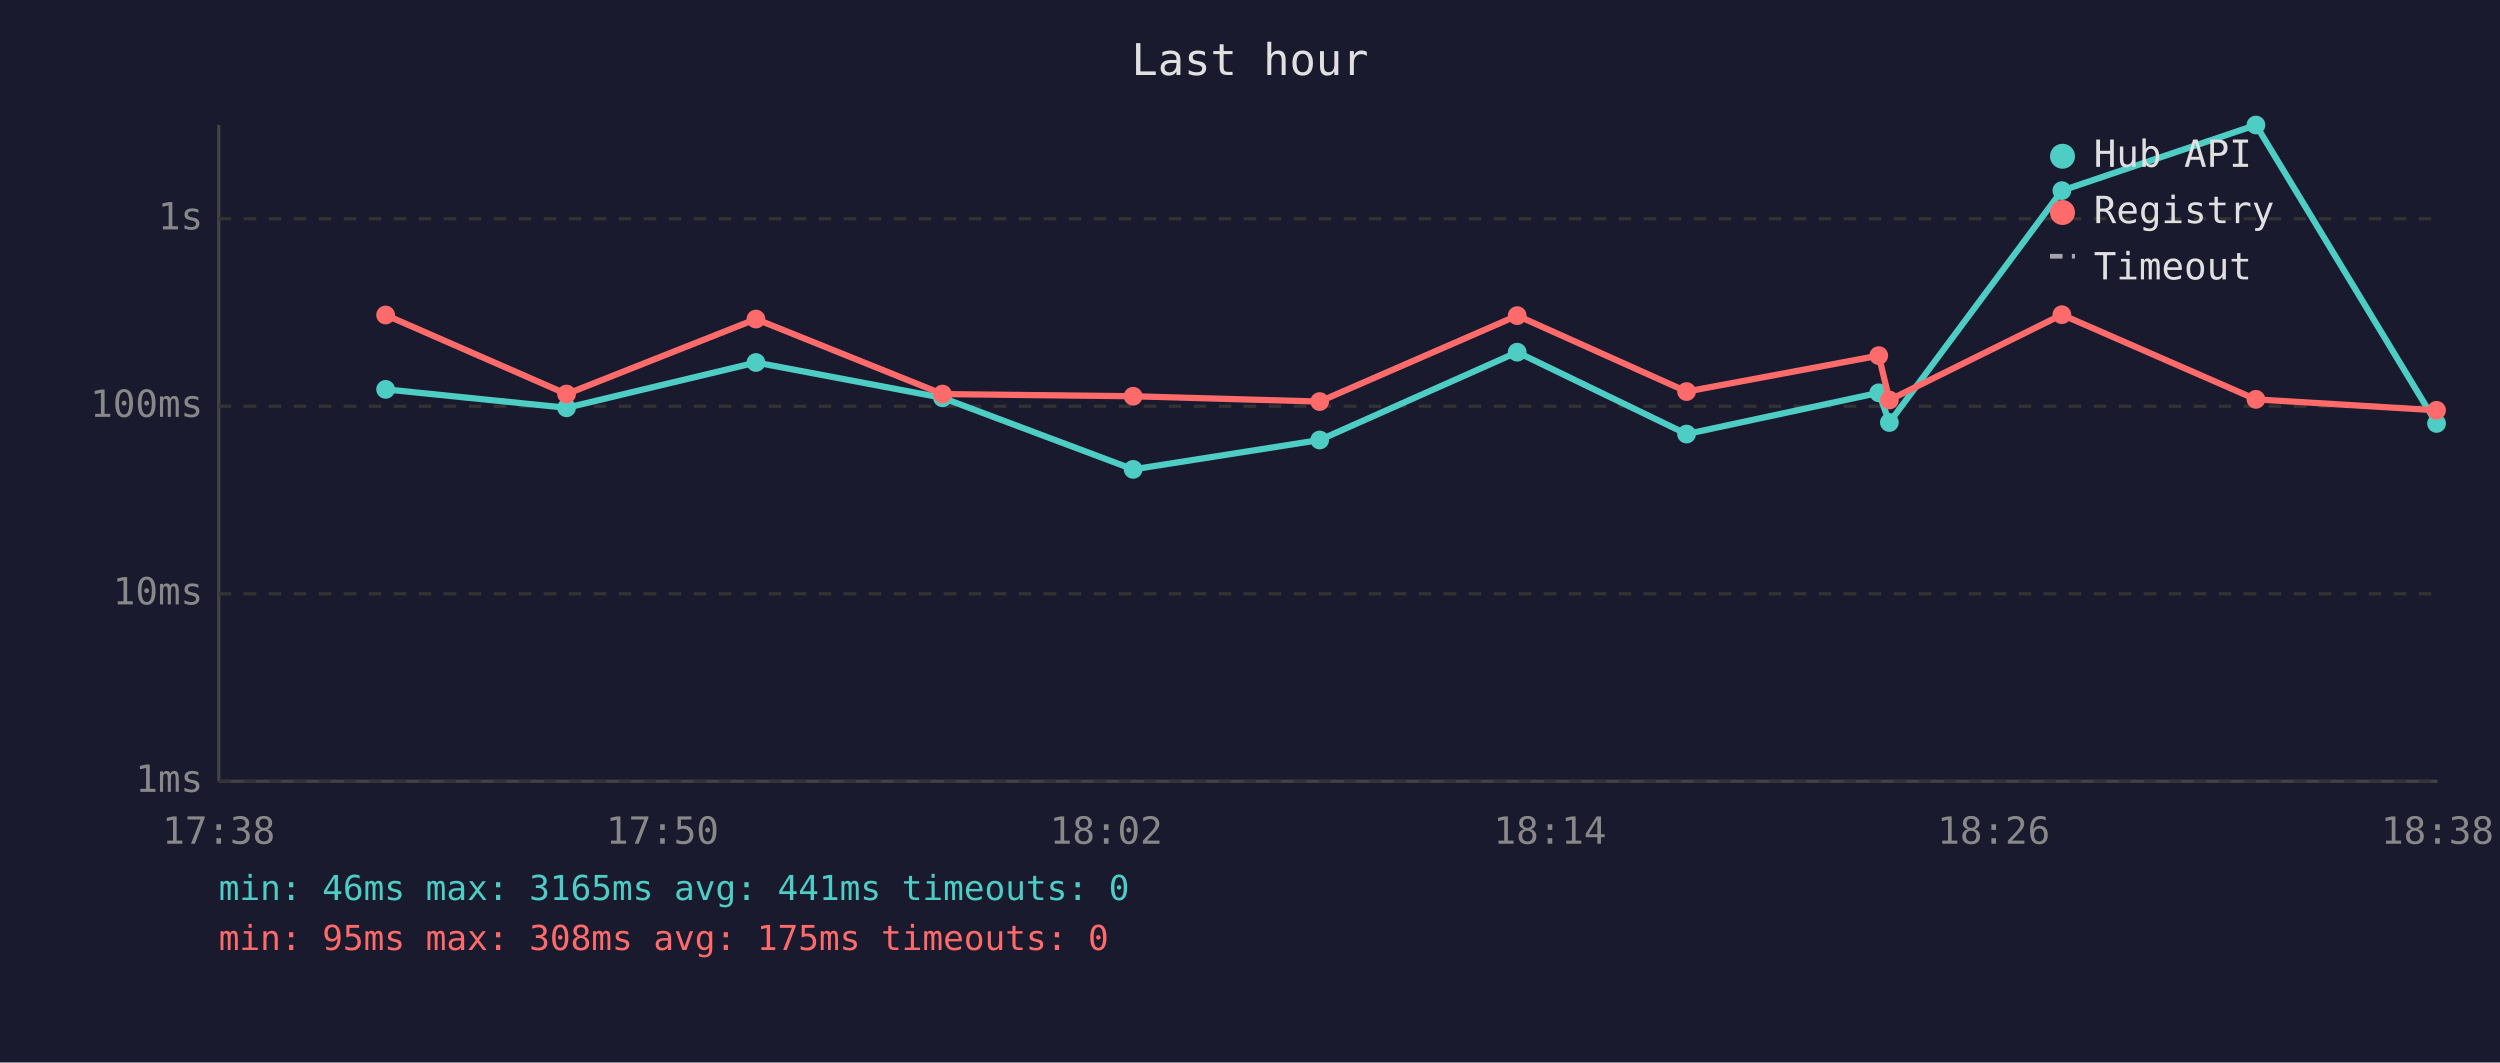
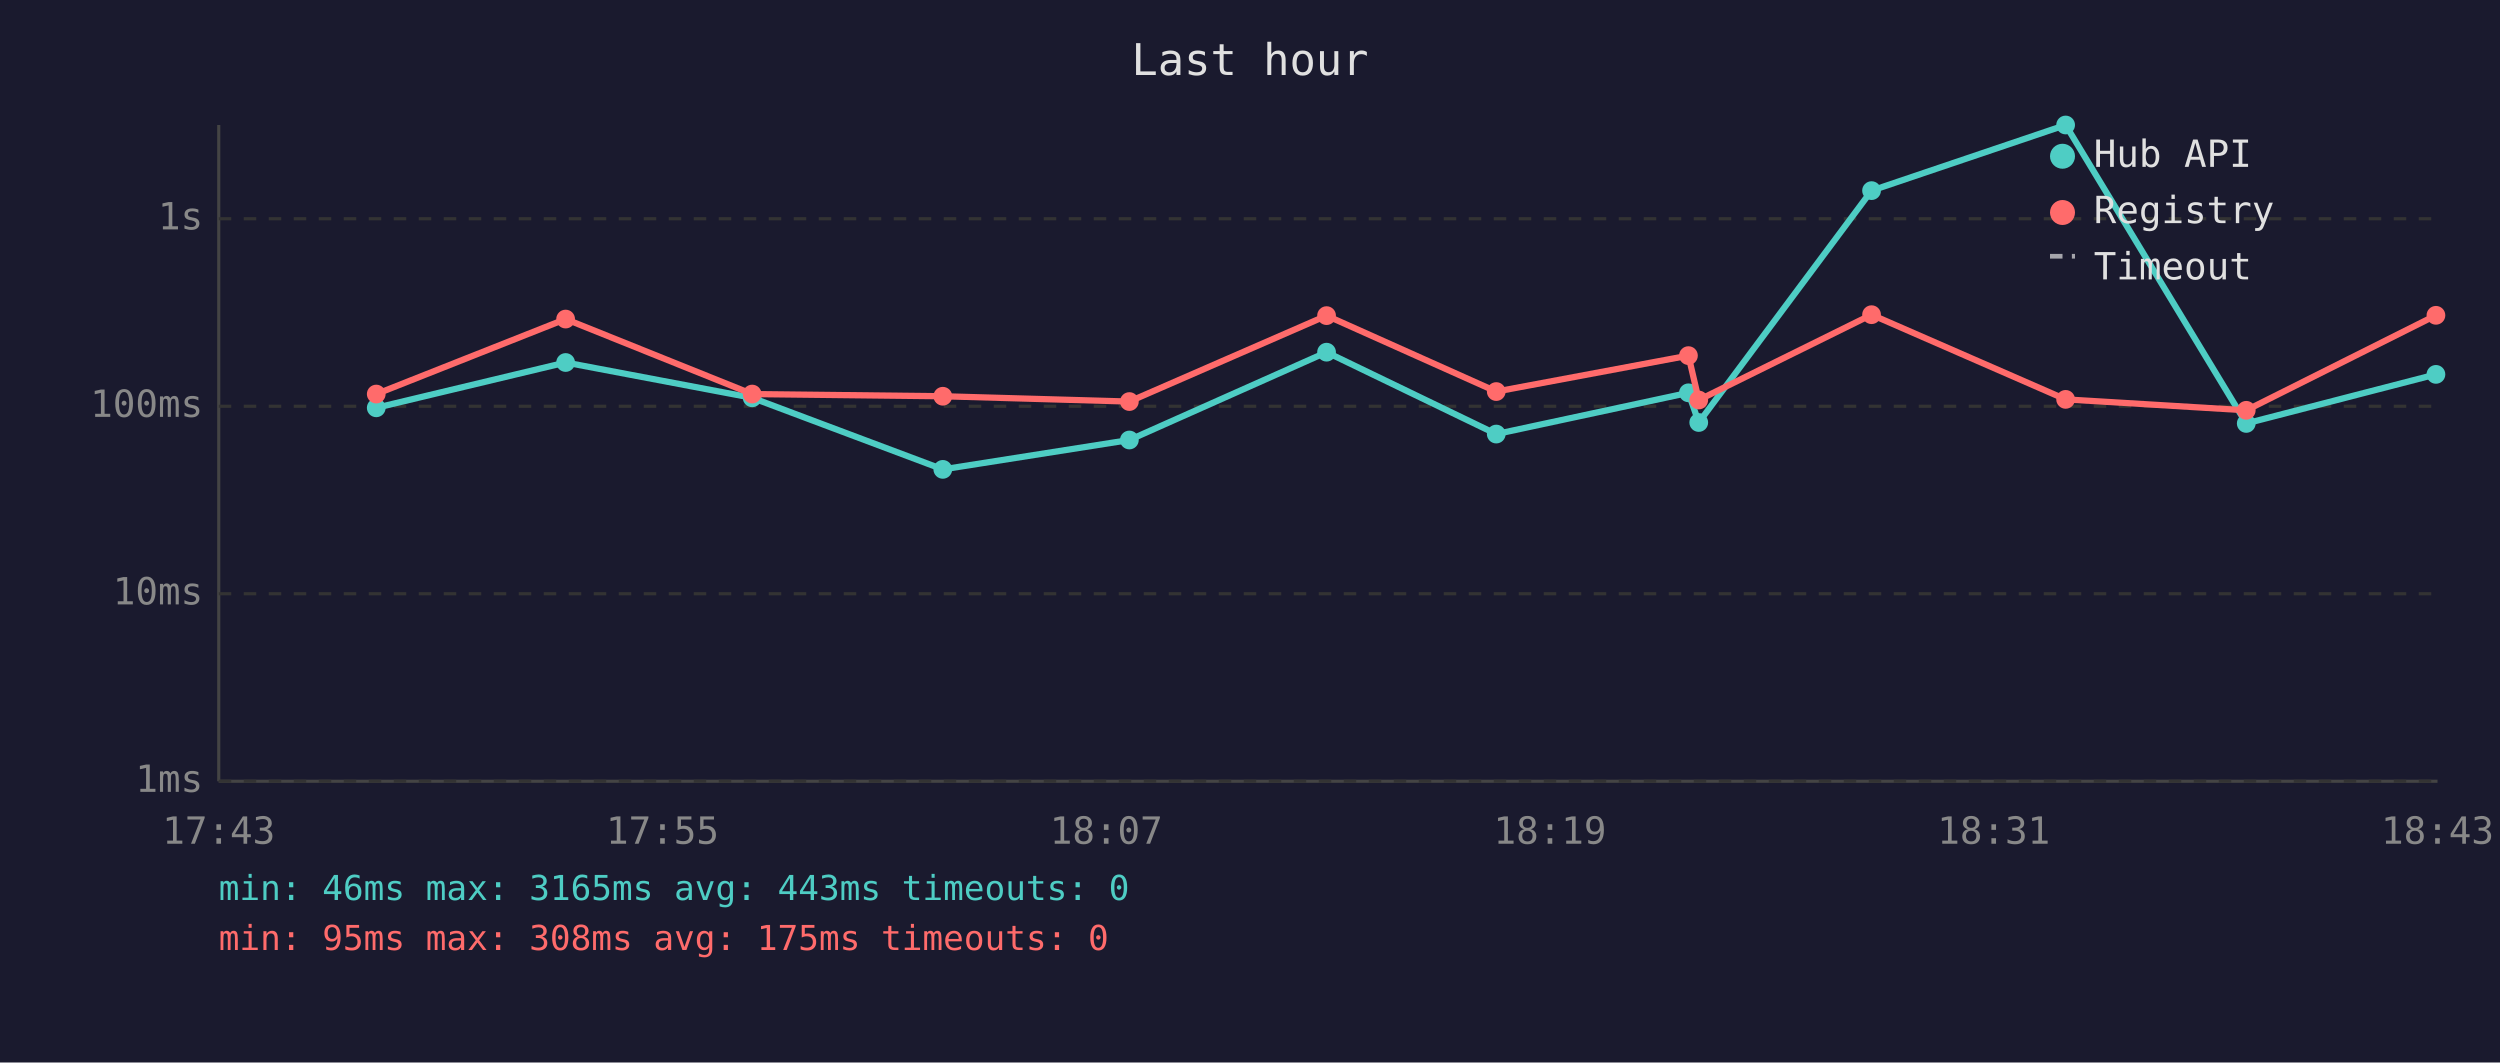
<svg xmlns="http://www.w3.org/2000/svg" viewBox="0 0 800 340" font-family="monospace" font-size="12">
  <rect width="800" height="340" fill="#1a1a2e" />
  <text x="400" y="24" fill="#e0e0e0" font-size="14" text-anchor="middle">Last hour</text>
  <line x1="70" y1="40" x2="70" y2="250" stroke="#444" stroke-width="1" />
  <line x1="70" y1="250" x2="780" y2="250" stroke="#444" stroke-width="1" />
  <line x1="70" y1="250" x2="780" y2="250" stroke="#333" stroke-width="1" stroke-dasharray="4" />
  <text x="65" y="250" fill="#888" text-anchor="end" dominant-baseline="middle">1ms</text>
  <line x1="70" y1="190" x2="780" y2="190" stroke="#333" stroke-width="1" stroke-dasharray="4" />
  <text x="65" y="190" fill="#888" text-anchor="end" dominant-baseline="middle">10ms</text>
  <line x1="70" y1="130" x2="780" y2="130" stroke="#333" stroke-width="1" stroke-dasharray="4" />
  <text x="65" y="130" fill="#888" text-anchor="end" dominant-baseline="middle">100ms</text>
  <line x1="70" y1="70" x2="780" y2="70" stroke="#333" stroke-width="1" stroke-dasharray="4" />
  <text x="65" y="70" fill="#888" text-anchor="end" dominant-baseline="middle">1s</text>
-   <text x="70" y="270" fill="#888" text-anchor="middle">17:38</text>
-   <text x="212" y="270" fill="#888" text-anchor="middle">17:50</text>
-   <text x="354" y="270" fill="#888" text-anchor="middle">18:02</text>
-   <text x="496" y="270" fill="#888" text-anchor="middle">18:14</text>
-   <text x="638" y="270" fill="#888" text-anchor="middle">18:26</text>
-   <text x="780" y="270" fill="#888" text-anchor="middle">18:38</text>
-   <polyline points="123.4,124.6 181.3,130.5 241.9,116.0 301.6,127.3 362.6,150.2 422.3,140.8 485.5,112.7 539.7,138.9 601.2,125.7 604.6,135.2 659.8,61.0 721.9,40.0 779.7,135.5" fill="none" stroke="#4ecdc4" stroke-width="2" opacity="1" />
-   <circle cx="123.4" cy="124.6" r="3" fill="#4ecdc4" />
-   <circle cx="181.3" cy="130.5" r="3" fill="#4ecdc4" />
-   <circle cx="241.9" cy="116.0" r="3" fill="#4ecdc4" />
-   <circle cx="301.6" cy="127.3" r="3" fill="#4ecdc4" />
-   <circle cx="362.6" cy="150.2" r="3" fill="#4ecdc4" />
-   <circle cx="422.3" cy="140.8" r="3" fill="#4ecdc4" />
-   <circle cx="485.5" cy="112.7" r="3" fill="#4ecdc4" />
-   <circle cx="539.7" cy="138.9" r="3" fill="#4ecdc4" />
-   <circle cx="601.2" cy="125.7" r="3" fill="#4ecdc4" />
-   <circle cx="604.6" cy="135.2" r="3" fill="#4ecdc4" />
-   <circle cx="659.8" cy="61.0" r="3" fill="#4ecdc4" />
-   <circle cx="721.9" cy="40.0" r="3" fill="#4ecdc4" />
-   <circle cx="779.7" cy="135.5" r="3" fill="#4ecdc4" />
-   <polyline points="123.4,100.8 181.3,126.1 241.9,102.1 301.6,126.1 362.6,126.8 422.3,128.5 485.5,101.0 539.7,125.3 601.2,113.8 604.6,128.0 659.8,100.7 721.9,127.8 779.7,131.3" fill="none" stroke="#ff6b6b" stroke-width="2" opacity="1" />
-   <circle cx="123.4" cy="100.8" r="3" fill="#ff6b6b" />
-   <circle cx="181.3" cy="126.1" r="3" fill="#ff6b6b" />
-   <circle cx="241.9" cy="102.1" r="3" fill="#ff6b6b" />
-   <circle cx="301.6" cy="126.1" r="3" fill="#ff6b6b" />
-   <circle cx="362.6" cy="126.8" r="3" fill="#ff6b6b" />
-   <circle cx="422.3" cy="128.5" r="3" fill="#ff6b6b" />
-   <circle cx="485.5" cy="101.0" r="3" fill="#ff6b6b" />
-   <circle cx="539.7" cy="125.3" r="3" fill="#ff6b6b" />
-   <circle cx="601.2" cy="113.8" r="3" fill="#ff6b6b" />
-   <circle cx="604.6" cy="128.0" r="3" fill="#ff6b6b" />
-   <circle cx="659.8" cy="100.7" r="3" fill="#ff6b6b" />
-   <circle cx="721.9" cy="127.8" r="3" fill="#ff6b6b" />
-   <circle cx="779.7" cy="131.3" r="3" fill="#ff6b6b" />
+   <text x="70" y="270" fill="#888" text-anchor="middle">17:43</text>
+   <text x="212" y="270" fill="#888" text-anchor="middle">17:55</text>
+   <text x="354" y="270" fill="#888" text-anchor="middle">18:07</text>
+   <text x="496" y="270" fill="#888" text-anchor="middle">18:19</text>
+   <text x="638" y="270" fill="#888" text-anchor="middle">18:31</text>
+   <text x="780" y="270" fill="#888" text-anchor="middle">18:43</text>
+   <polyline points="120.4,130.5 181.0,116.0 240.7,127.3 301.7,150.2 361.4,140.8 424.5,112.7 478.8,138.9 540.3,125.7 543.6,135.2 598.9,61.0 661.0,40.0 718.8,135.5 779.5,119.8" fill="none" stroke="#4ecdc4" stroke-width="2" opacity="1" />
+   <circle cx="120.4" cy="130.5" r="3" fill="#4ecdc4" />
+   <circle cx="181.0" cy="116.0" r="3" fill="#4ecdc4" />
+   <circle cx="240.7" cy="127.3" r="3" fill="#4ecdc4" />
+   <circle cx="301.7" cy="150.2" r="3" fill="#4ecdc4" />
+   <circle cx="361.4" cy="140.8" r="3" fill="#4ecdc4" />
+   <circle cx="424.5" cy="112.7" r="3" fill="#4ecdc4" />
+   <circle cx="478.8" cy="138.9" r="3" fill="#4ecdc4" />
+   <circle cx="540.3" cy="125.7" r="3" fill="#4ecdc4" />
+   <circle cx="543.6" cy="135.2" r="3" fill="#4ecdc4" />
+   <circle cx="598.9" cy="61.0" r="3" fill="#4ecdc4" />
+   <circle cx="661.0" cy="40.0" r="3" fill="#4ecdc4" />
+   <circle cx="718.8" cy="135.5" r="3" fill="#4ecdc4" />
+   <circle cx="779.5" cy="119.8" r="3" fill="#4ecdc4" />
+   <polyline points="120.4,126.1 181.0,102.1 240.7,126.1 301.7,126.8 361.4,128.5 424.5,101.0 478.8,125.3 540.3,113.8 543.6,128.0 598.9,100.7 661.0,127.8 718.8,131.3 779.5,100.9" fill="none" stroke="#ff6b6b" stroke-width="2" opacity="1" />
+   <circle cx="120.4" cy="126.1" r="3" fill="#ff6b6b" />
+   <circle cx="181.0" cy="102.1" r="3" fill="#ff6b6b" />
+   <circle cx="240.7" cy="126.1" r="3" fill="#ff6b6b" />
+   <circle cx="301.7" cy="126.8" r="3" fill="#ff6b6b" />
+   <circle cx="361.4" cy="128.5" r="3" fill="#ff6b6b" />
+   <circle cx="424.5" cy="101.0" r="3" fill="#ff6b6b" />
+   <circle cx="478.8" cy="125.3" r="3" fill="#ff6b6b" />
+   <circle cx="540.3" cy="113.8" r="3" fill="#ff6b6b" />
+   <circle cx="543.6" cy="128.0" r="3" fill="#ff6b6b" />
+   <circle cx="598.9" cy="100.7" r="3" fill="#ff6b6b" />
+   <circle cx="661.0" cy="127.8" r="3" fill="#ff6b6b" />
+   <circle cx="718.8" cy="131.3" r="3" fill="#ff6b6b" />
+   <circle cx="779.5" cy="100.9" r="3" fill="#ff6b6b" />
  <circle cx="660" cy="50" r="4" fill="#4ecdc4" />
  <text x="670" y="50" fill="#e0e0e0" dominant-baseline="middle">Hub API</text>
  <circle cx="660" cy="68" r="4" fill="#ff6b6b" />
  <text x="670" y="68" fill="#e0e0e0" dominant-baseline="middle">Registry</text>
  <line x1="656" y1="82" x2="664" y2="82" stroke="#e0e0e0" stroke-width="1.5" stroke-dasharray="4,3" opacity="0.7" />
  <text x="670" y="86" fill="#e0e0e0" dominant-baseline="middle">Timeout</text>
-   <text x="70" y="288" fill="#4ecdc4" font-size="11">min: 46ms  max: 3165ms  avg: 441ms  timeouts: 0</text>
+   <text x="70" y="288" fill="#4ecdc4" font-size="11">min: 46ms  max: 3165ms  avg: 443ms  timeouts: 0</text>
  <text x="70" y="304" fill="#ff6b6b" font-size="11">min: 95ms  max: 308ms  avg: 175ms  timeouts: 0</text>
</svg>
